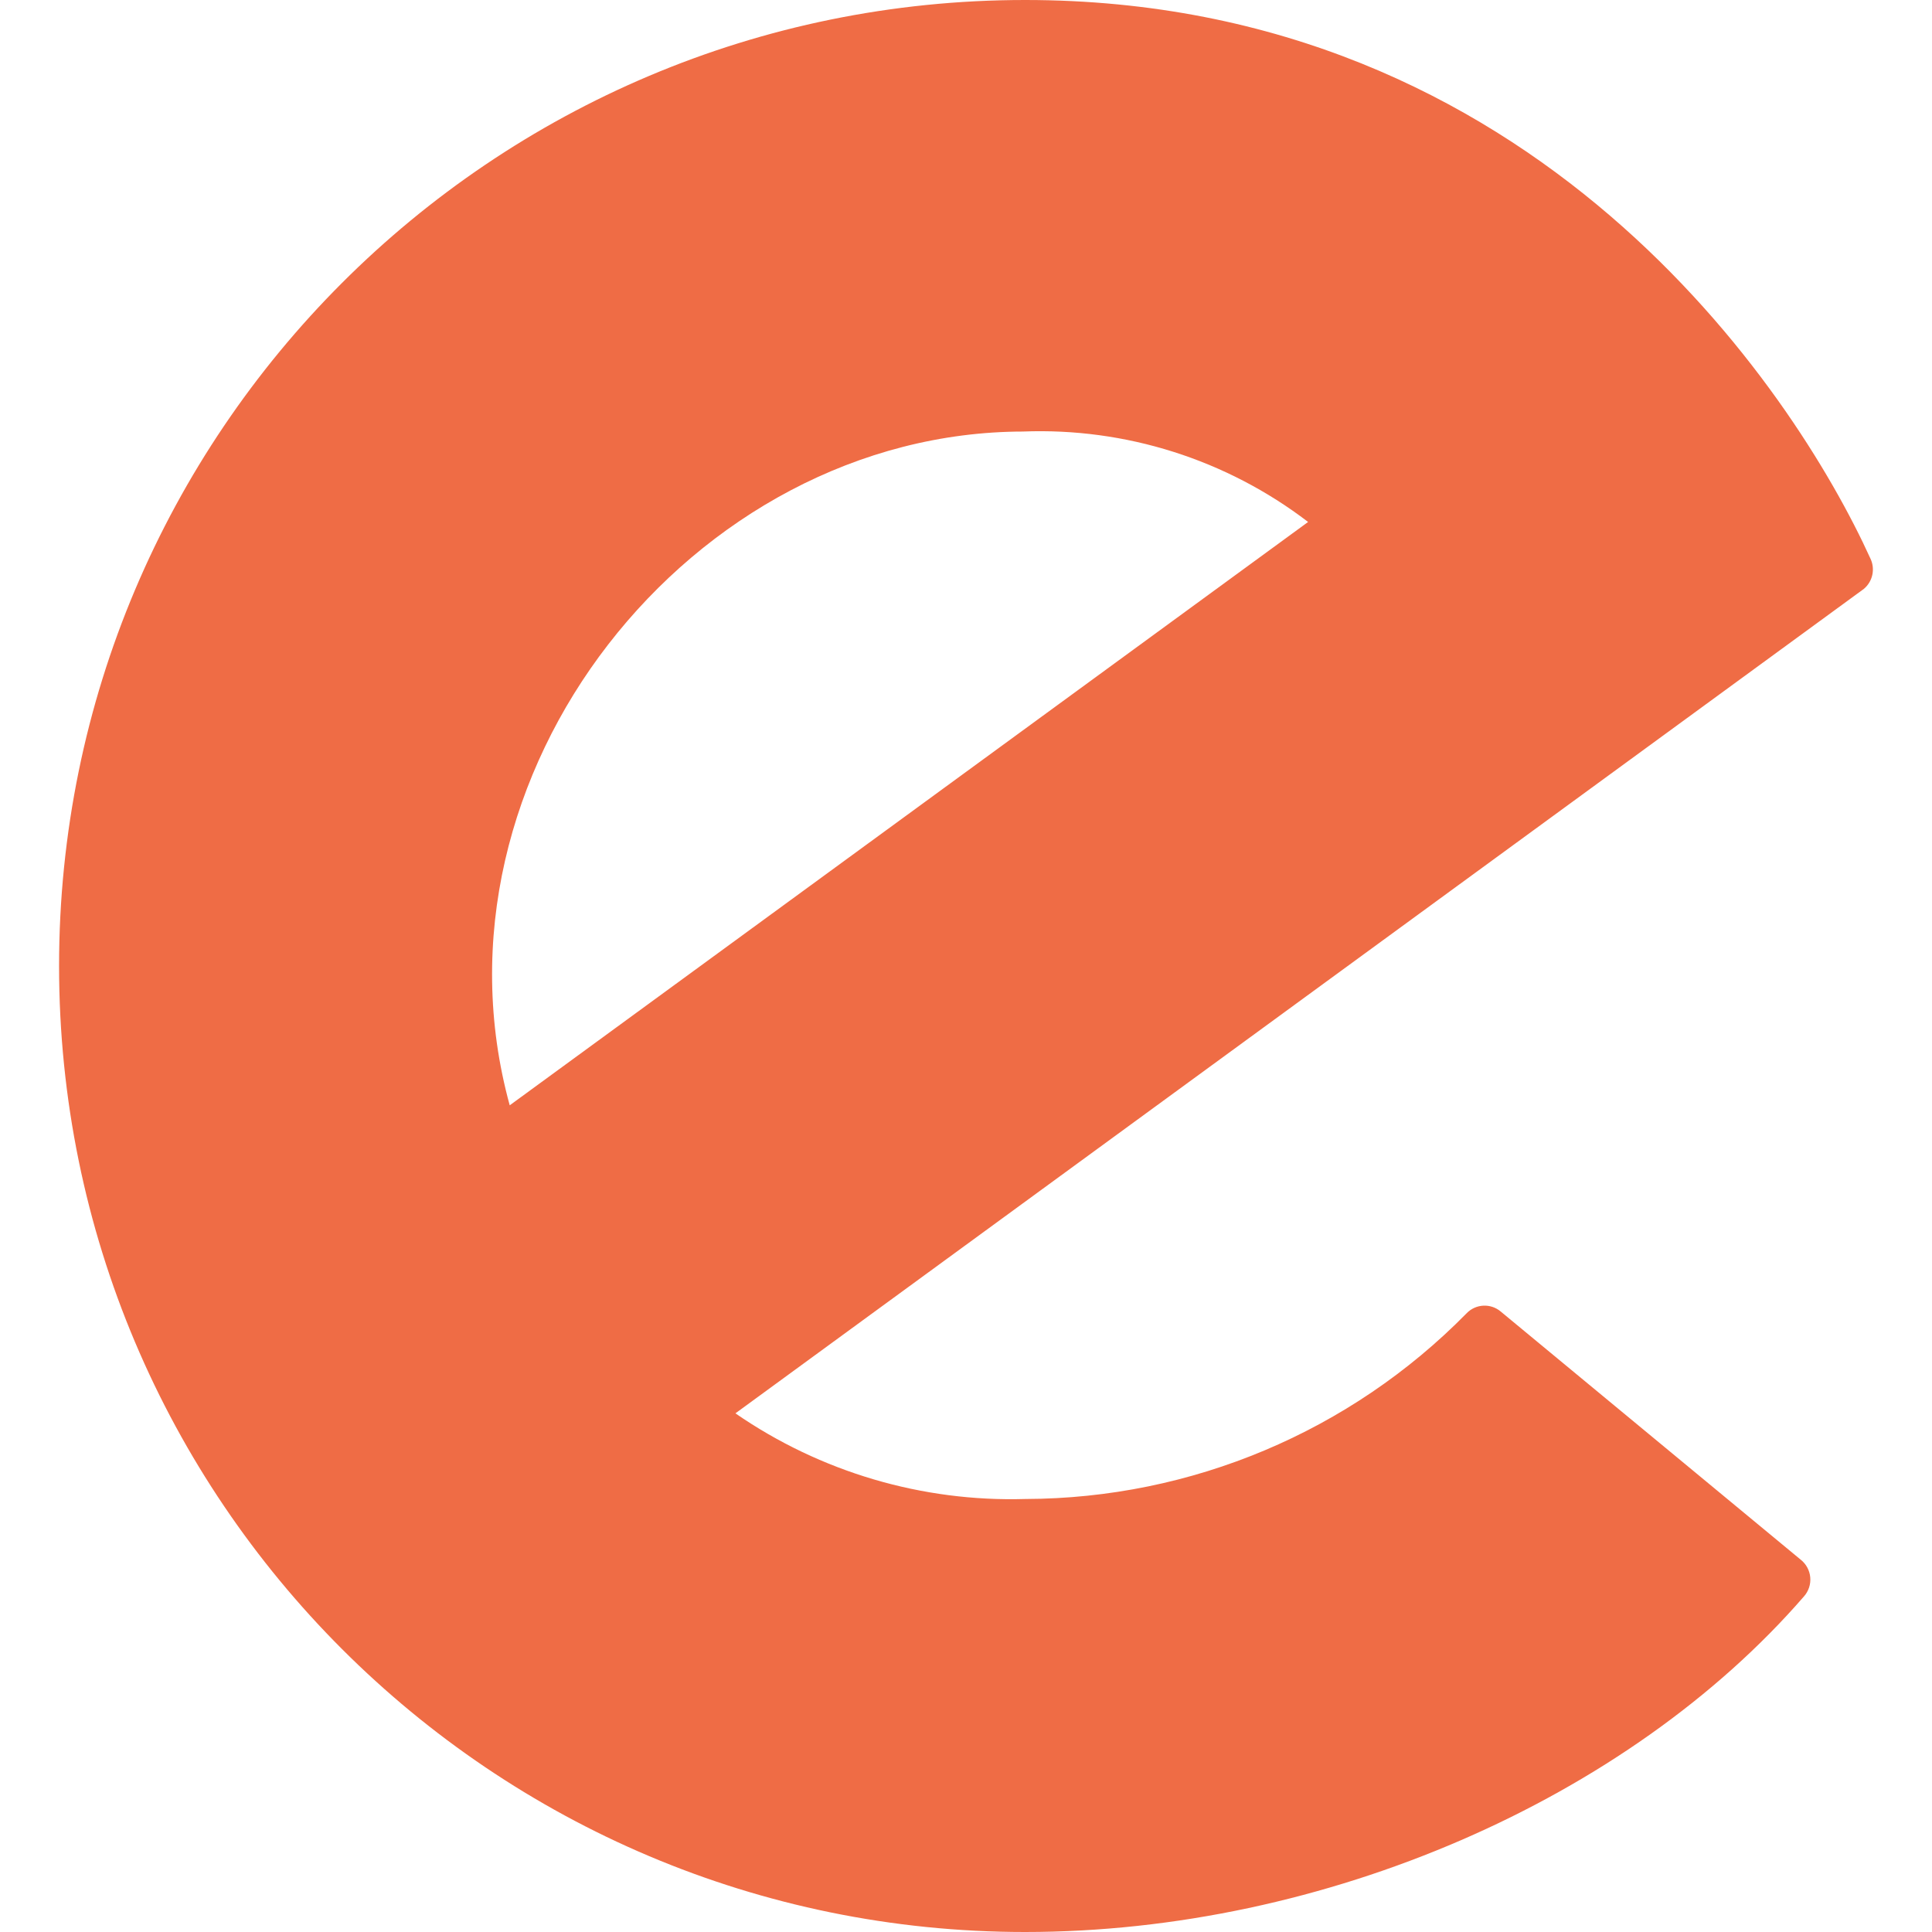
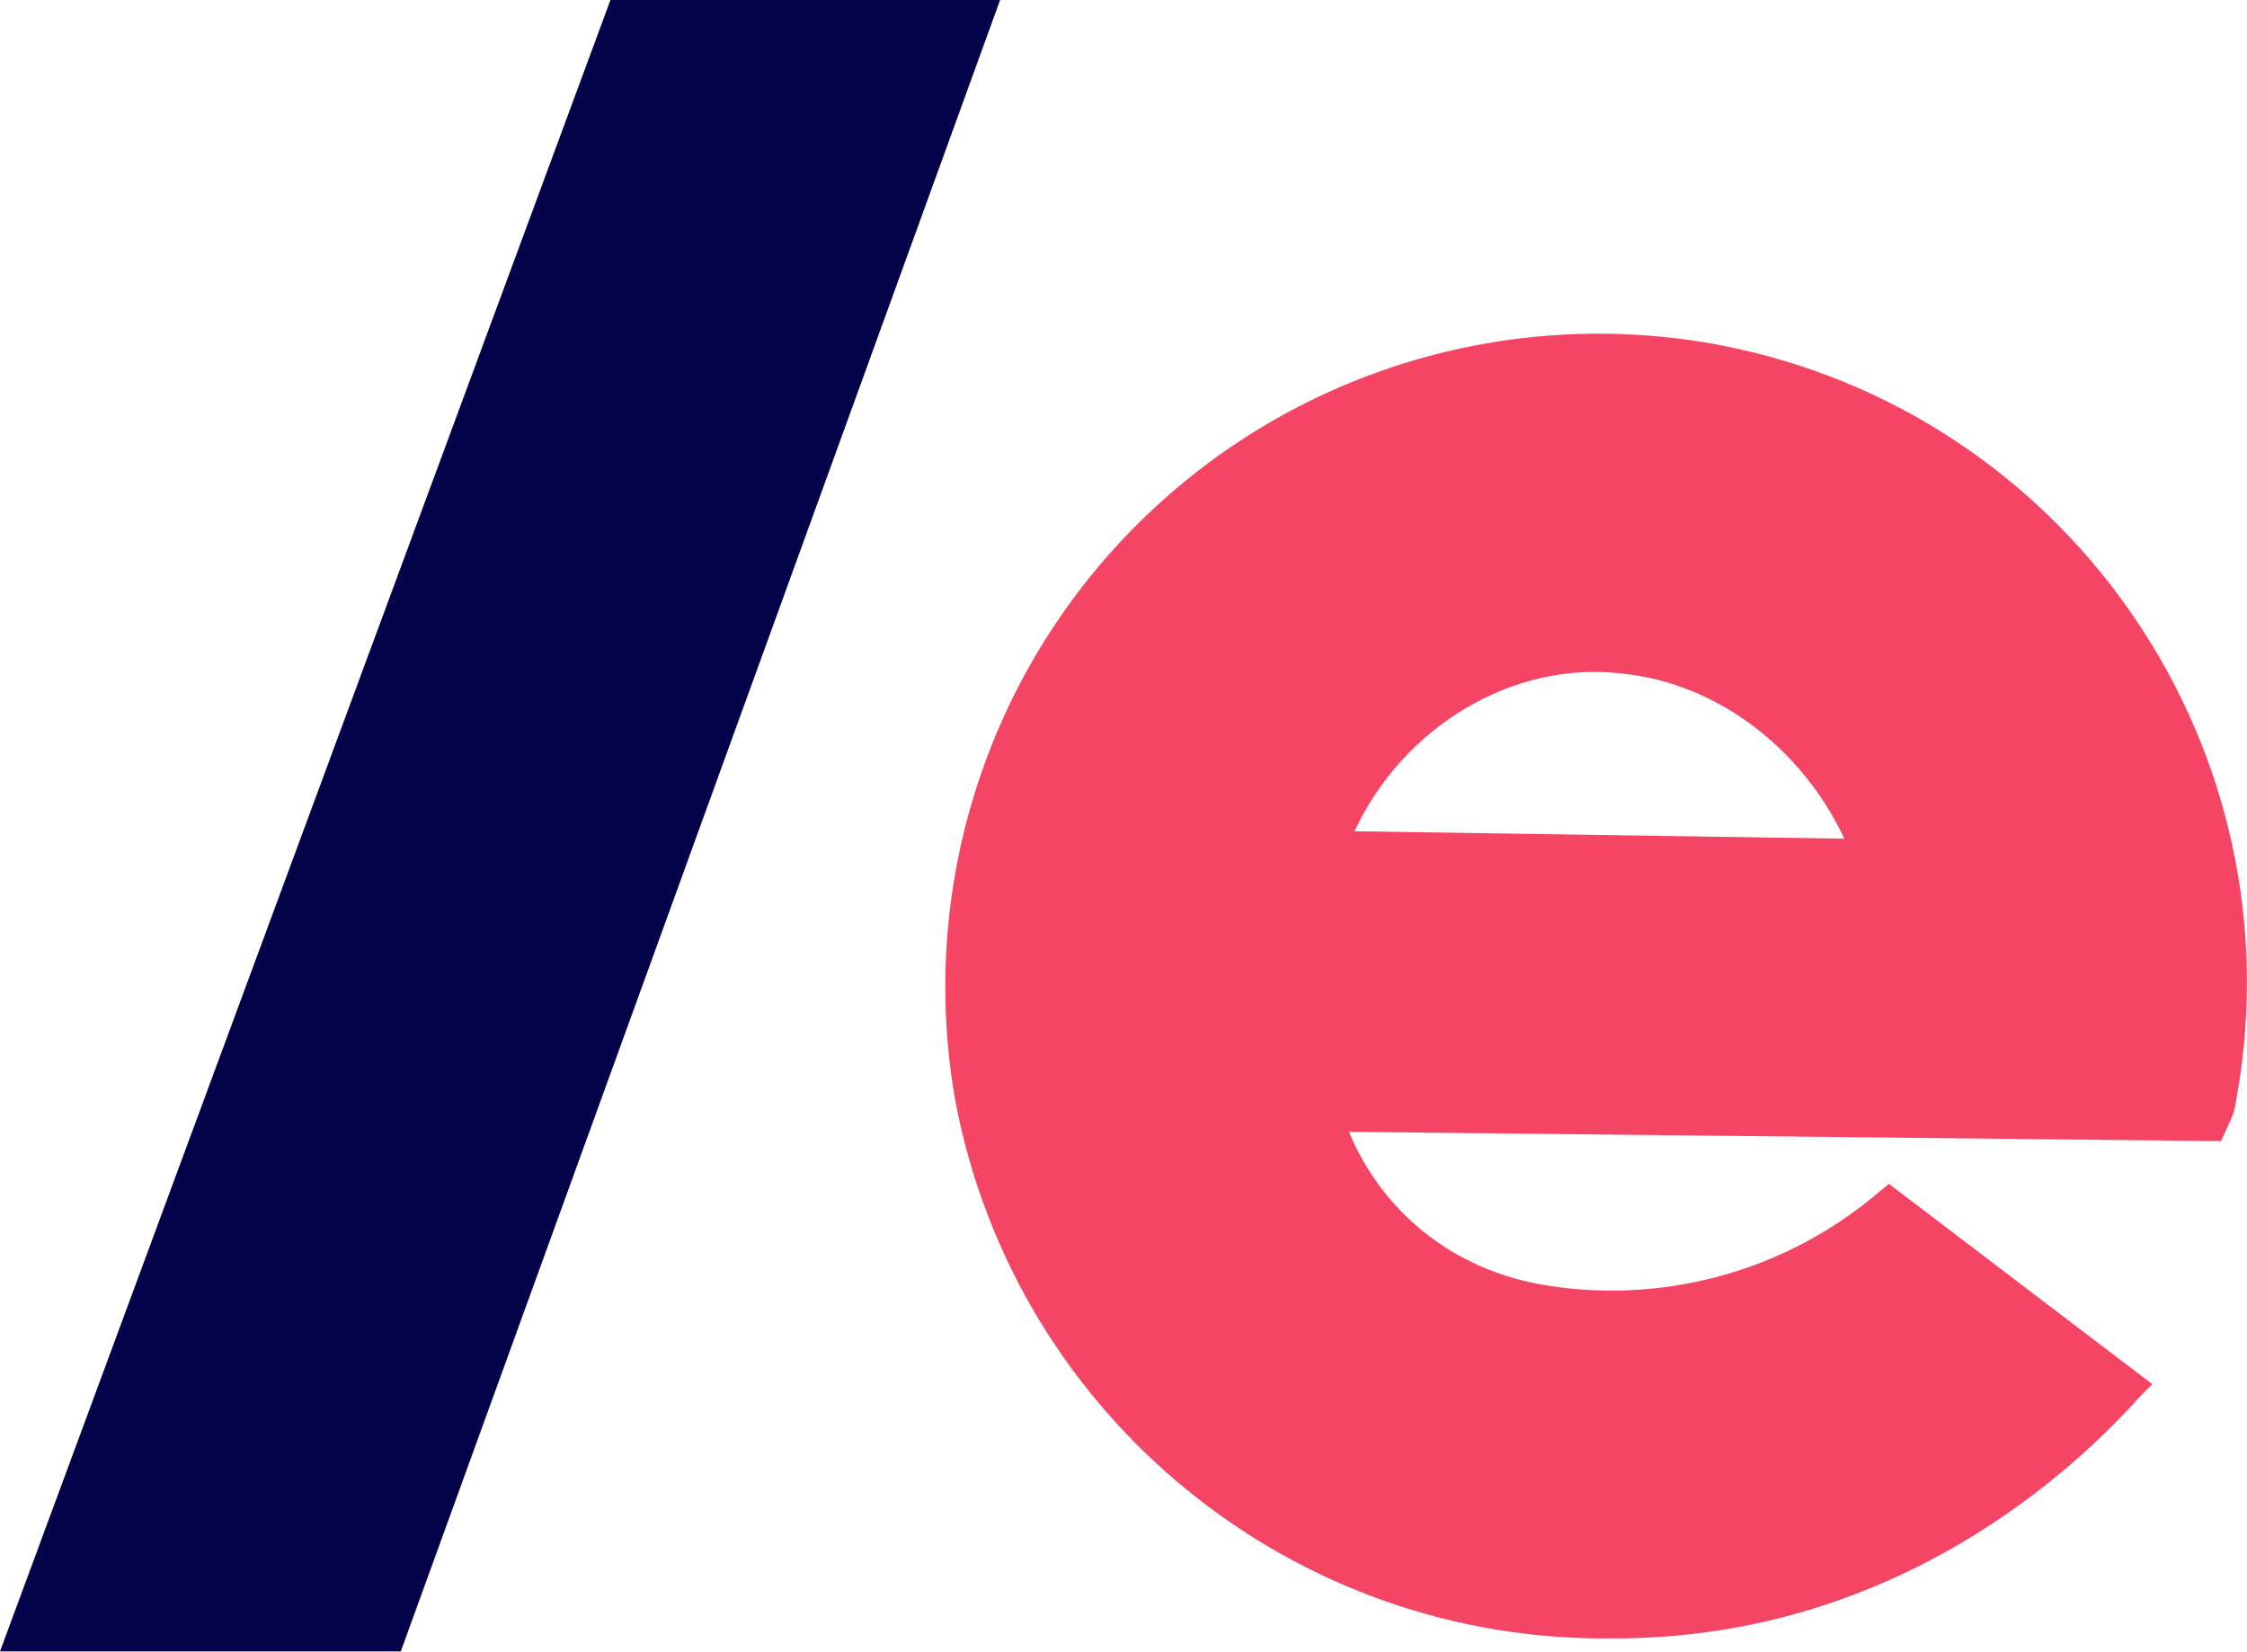
- <svg xmlns="http://www.w3.org/2000/svg" viewBox="0 0 52.56 43.8" height="52.56" width="52.56" class="site-logo">
-   <path class="cls-2" d="M40.827 31.3a.68.68 0 00-.93.05 16.89 16.89 0 01-12 5.05 13.2 13.2 0 01-7.89-2.33l30.7-22.43a.69.69 0 00.18-.82c-2.1-4.62-9.13-15.2-23-15.2a26.28 26.28 0 000 52.56c8.16 0 16.41-3.62 21.19-9.13a.69.69 0 00-.09-1zm-13-23.94a12 12 0 017.76 2.46l-21.72 15.87c-2.47-8.99 4.95-18.33 13.99-18.33z" fill="#ef6c45" />
+ <svg xmlns="http://www.w3.org/2000/svg" viewBox="0 0 121.1 89">
+   <path fill="#f54565" d="M92.7 18.6a35.2 35.2 0 0 0-41.2 40.8A35.6 35.6 0 0 0 87 88.3c14.3 0 23.9-8.1 28.3-13l.7-.7-14.2-10.8-.6.5a22.2 22.2 0 0 1-18.3 4.9c-4.7-.9-8.4-3.9-10.2-8.2l47 .5.5-1.1c.3-.6.3-1.1.4-1.6l.1-.6a35 35 0 0 0-28-39.6zM73 44.8c2.6-5.6 8.5-9.2 14.4-8.5 5.1.5 9.7 4 12 8.9L73 44.8z" />
+   <path fill="#04034a" d="M21.6 89 53.9 0h-21L0 89z" />
</svg>
